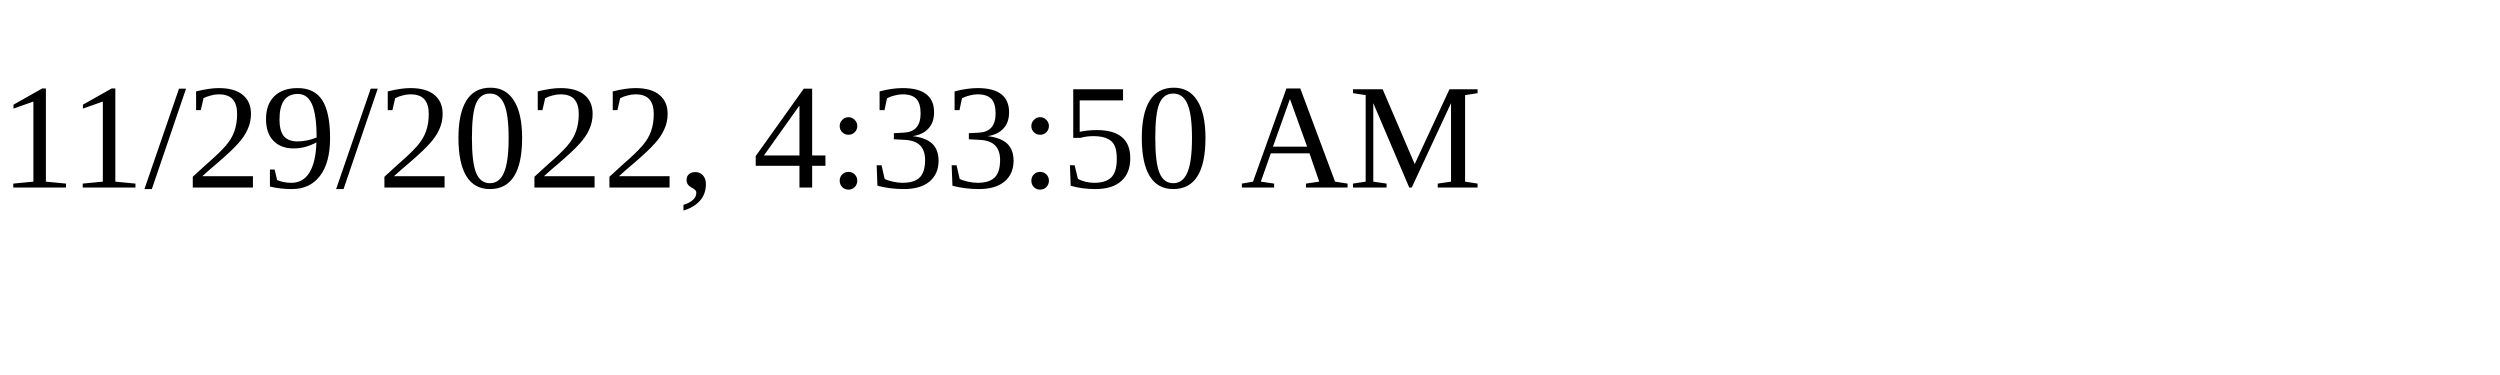
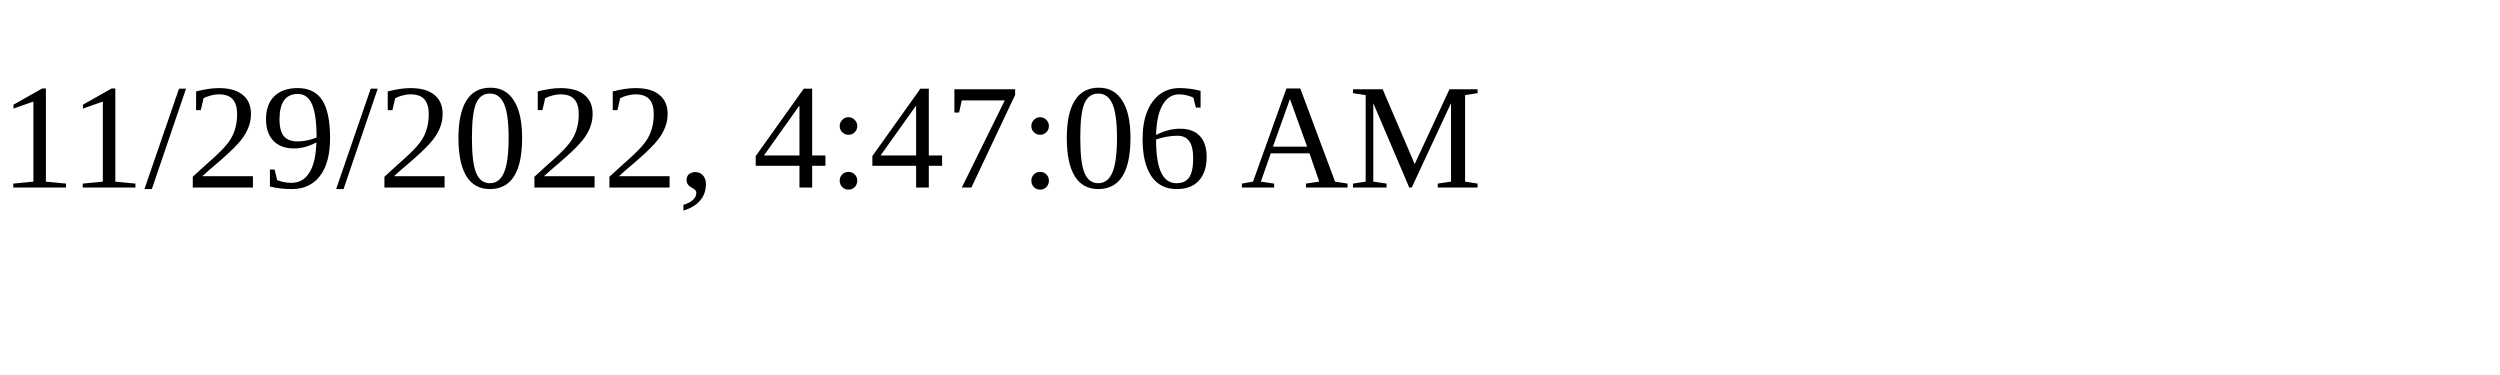
<svg xmlns="http://www.w3.org/2000/svg" height="30" width="200">
-   <text x="0" y="15">11/29/2022, 4:33:50 AM</text>
+   <text x="0" y="15">11/29/2022, 4:47:06 AM</text>
</svg>
